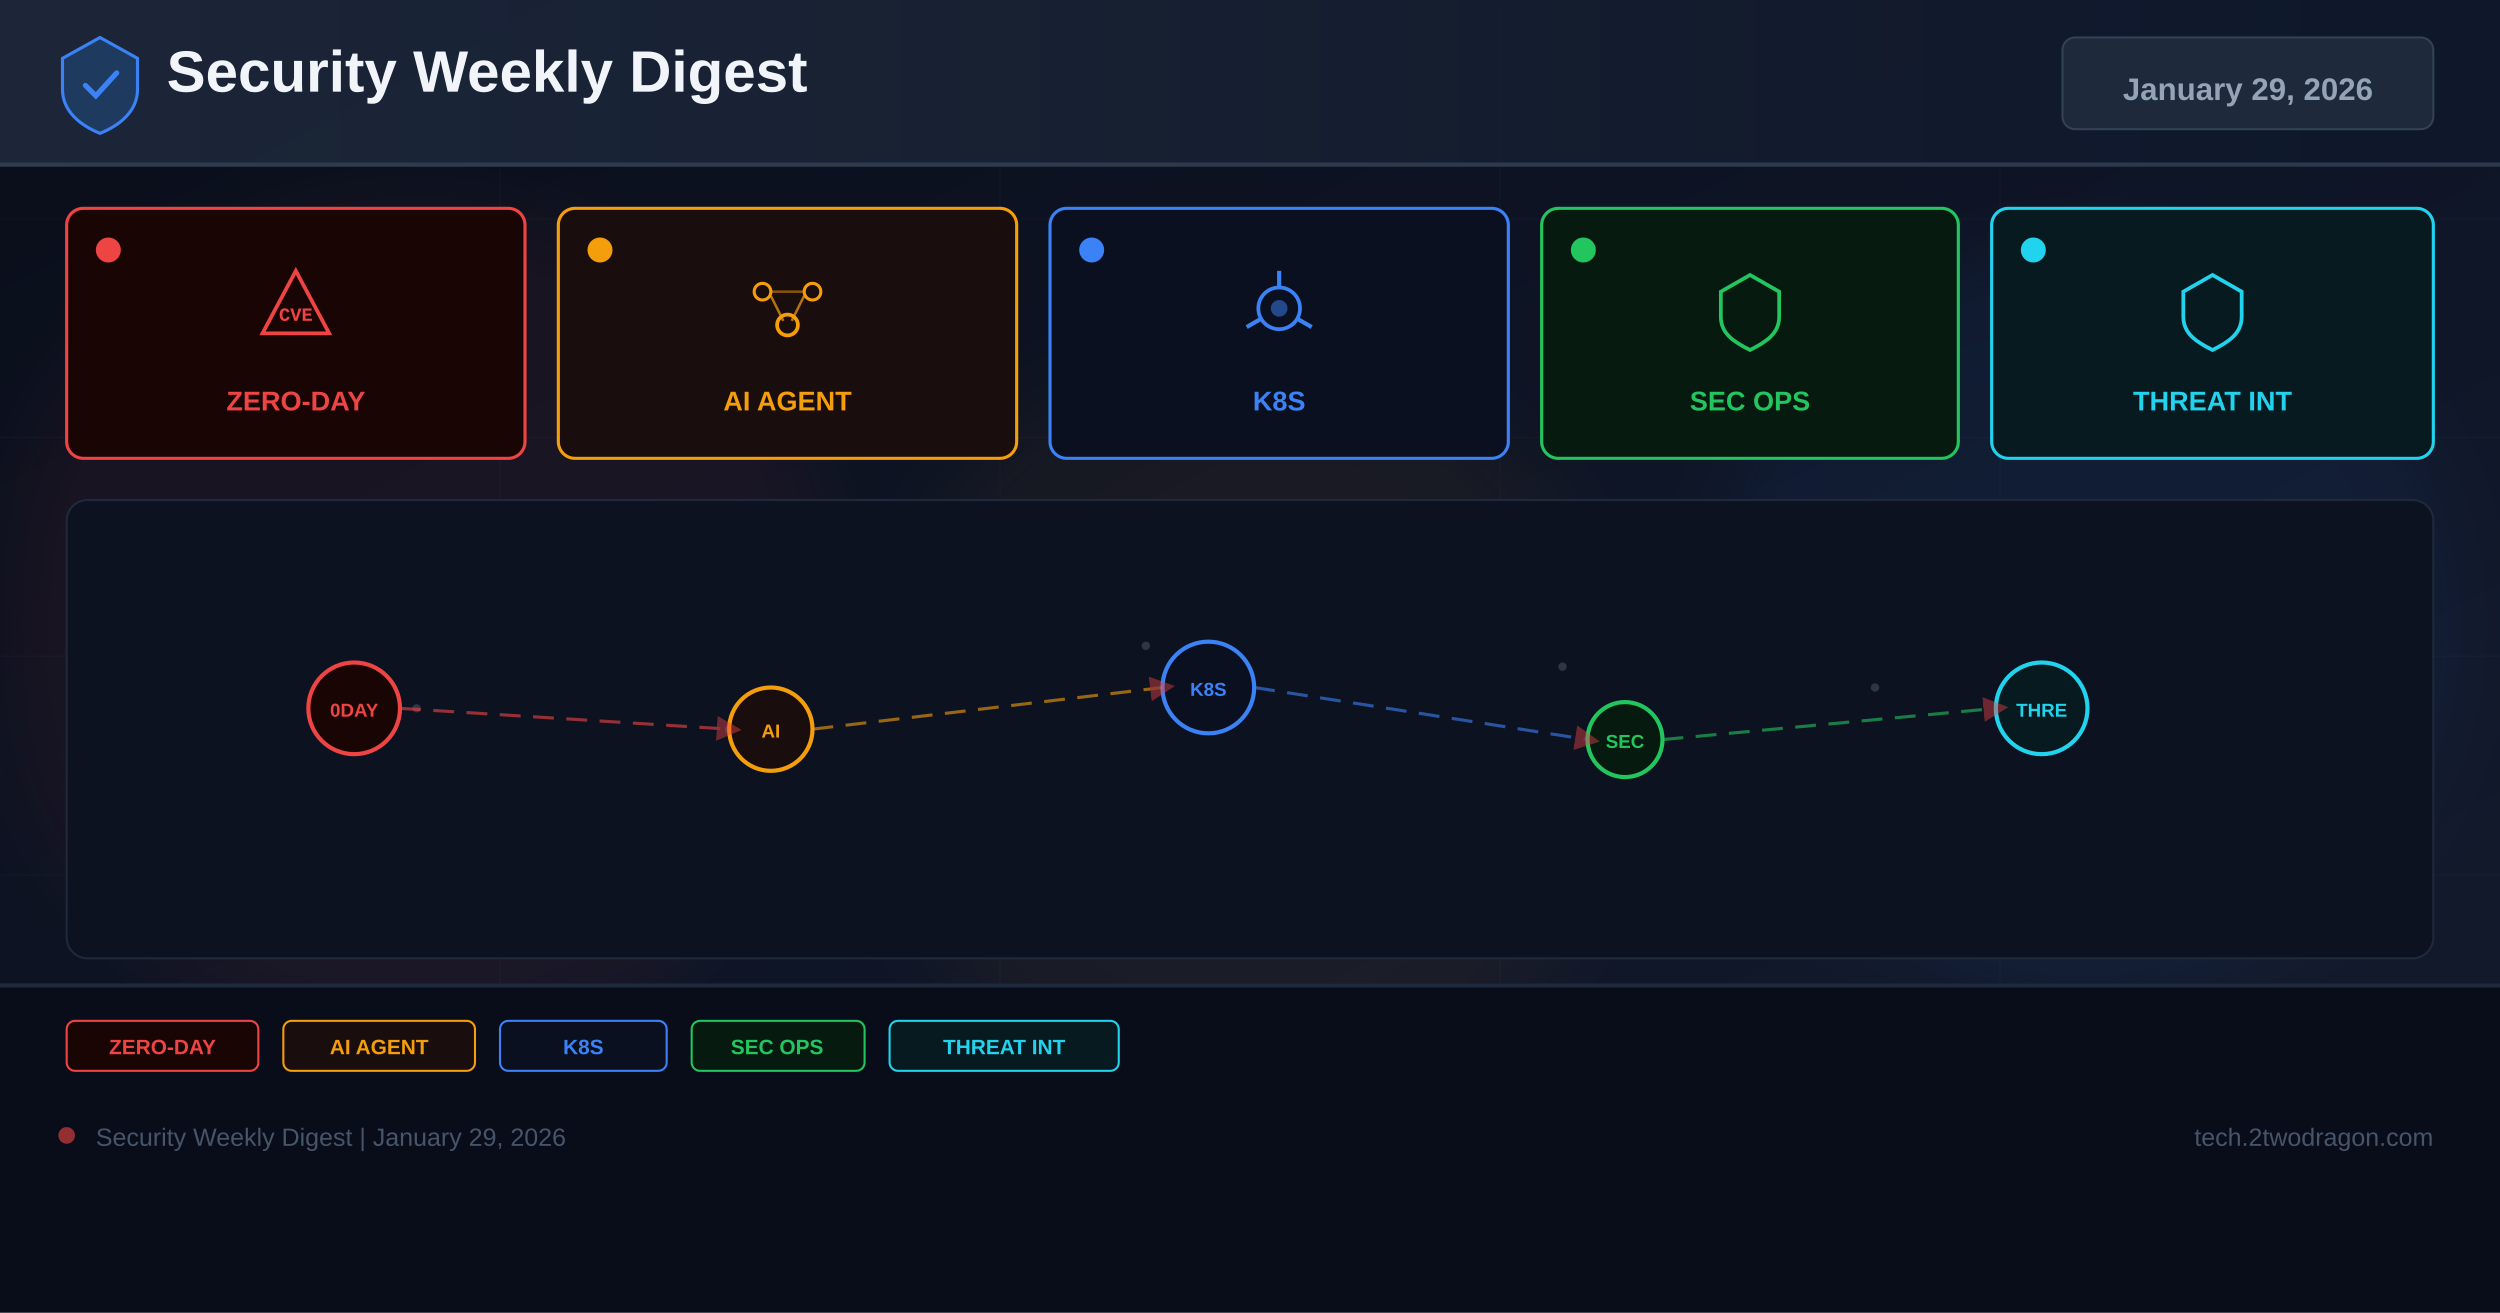
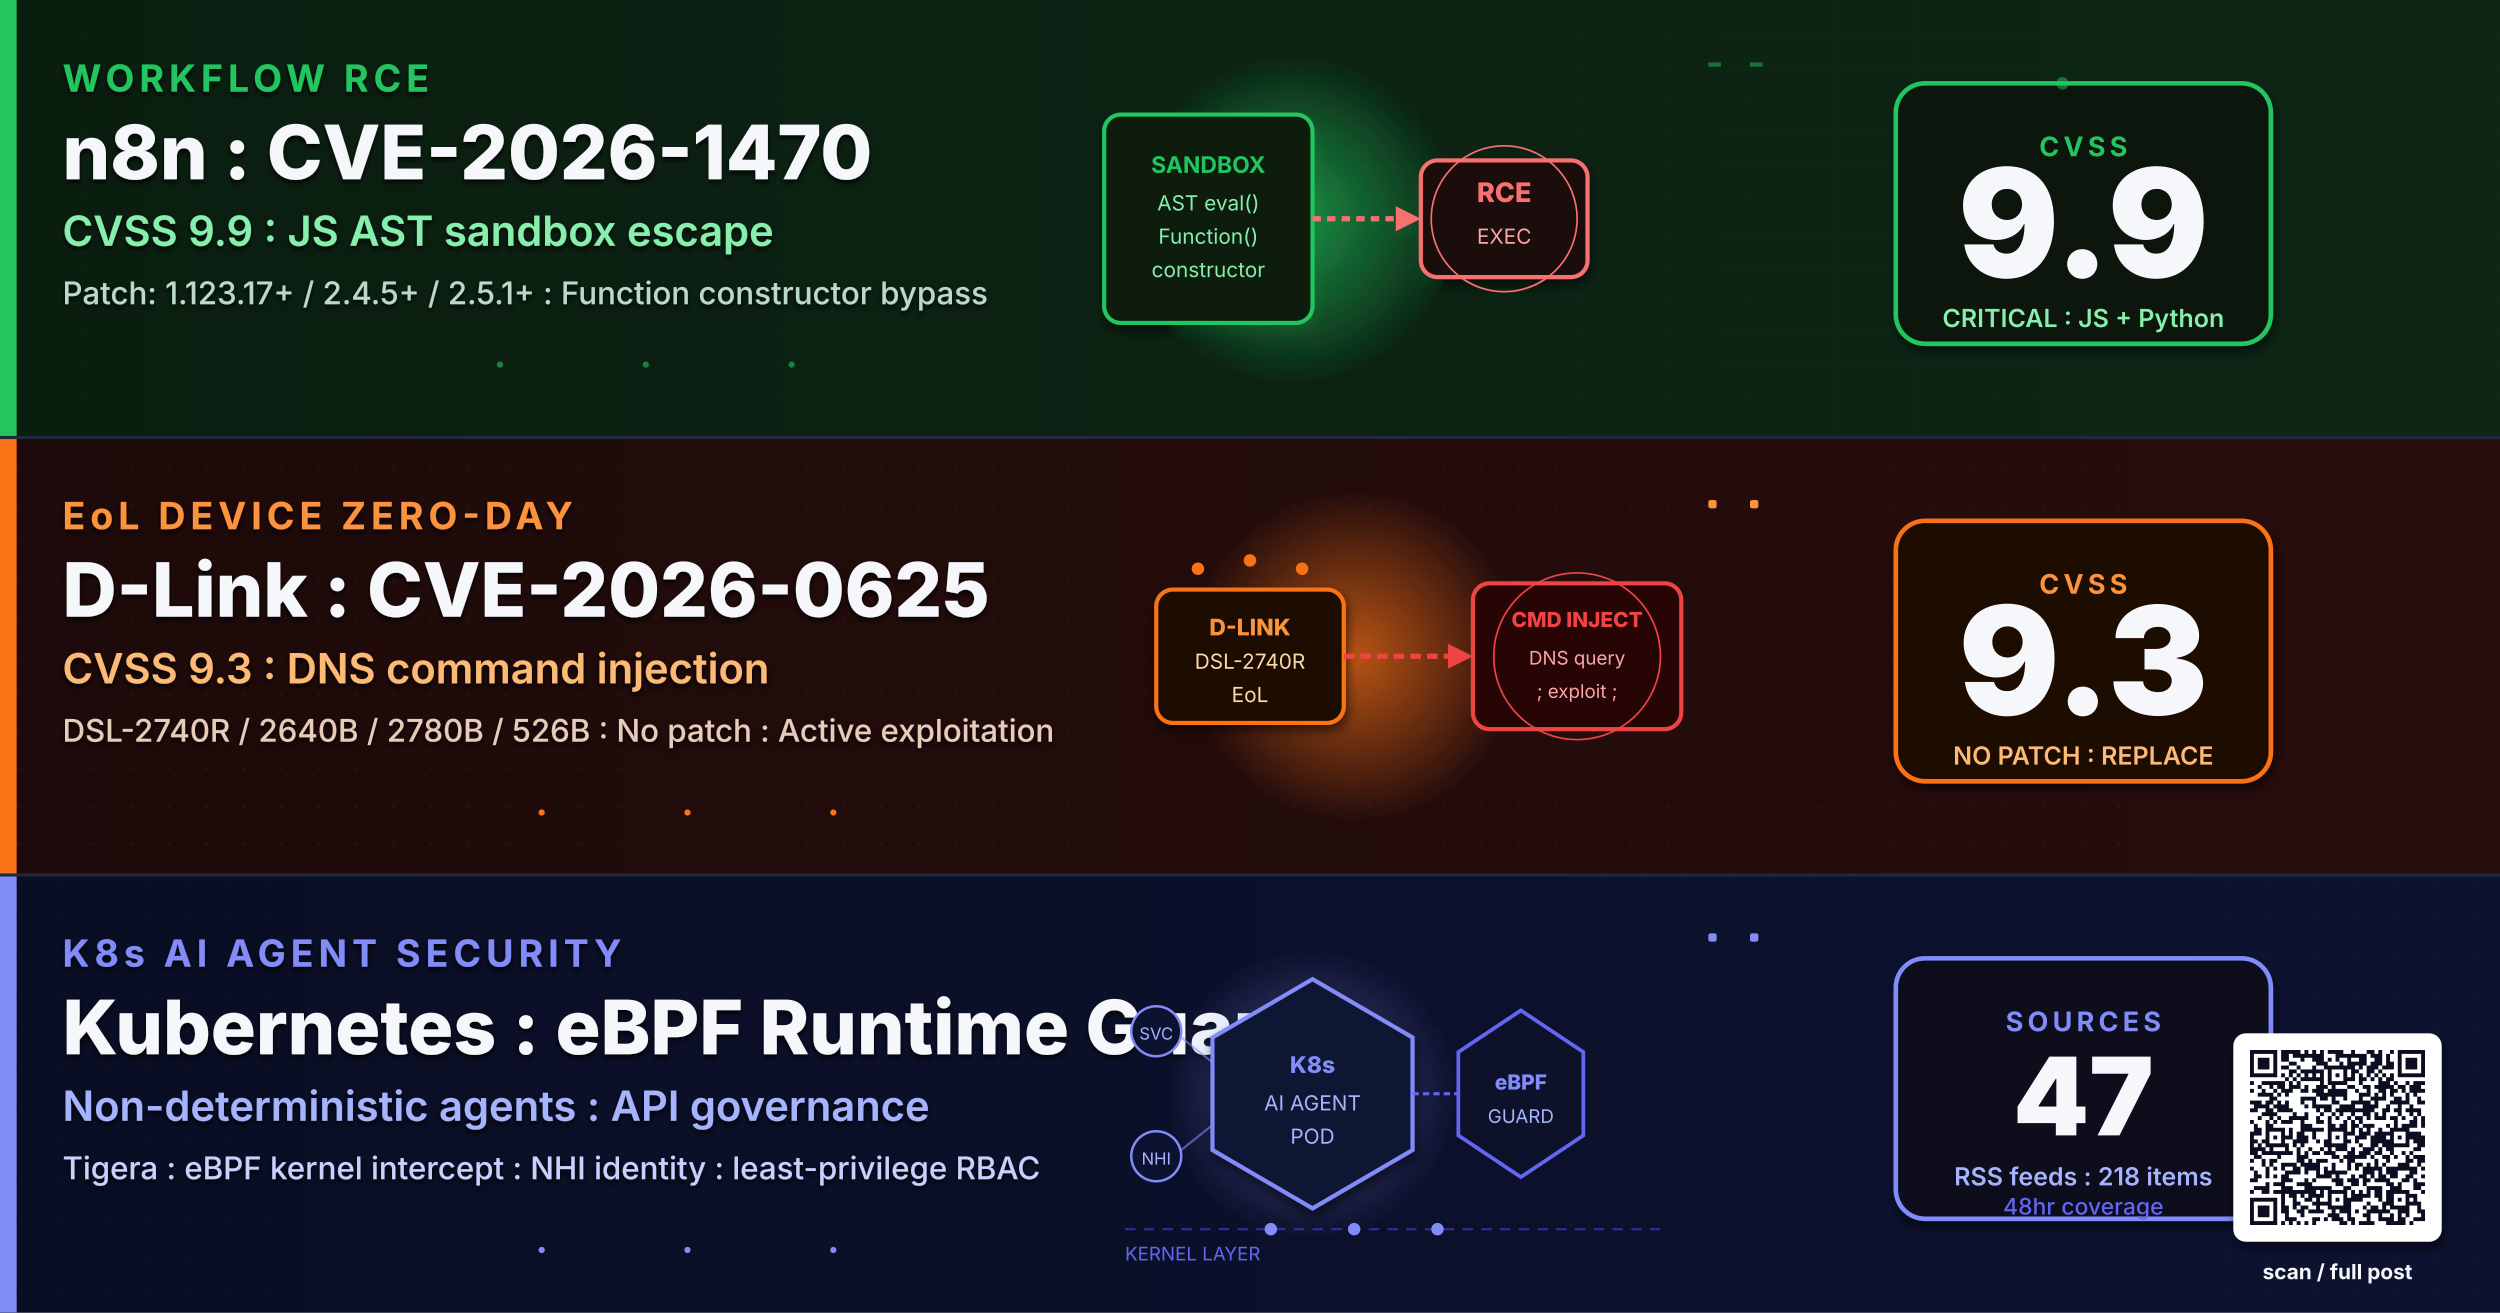
- <svg xmlns="http://www.w3.org/2000/svg" width="1200" height="630" viewBox="0 0 1200 630">
+ <svg xmlns="http://www.w3.org/2000/svg" viewBox="0 0 1200 630" width="1200" height="630" role="img" aria-label="Research-based weekly digest cover: n8n Critical RCE CVE-2026-1470, D-Link Zero-Day CVE-2026-0625, Kubernetes AI Agent eBPF Security">
  <defs>
-     <linearGradient id="bg" x1="0%" y1="0%" x2="100%" y2="100%">
-       <stop offset="0%" stop-color="#0a0e1a" />
-       <stop offset="60%" stop-color="#0f1628" />
-       <stop offset="100%" stop-color="#141b2d" />
-     </linearGradient>
-     <linearGradient id="hg" x1="0%" y1="0%" x2="100%" y2="0%">
-       <stop offset="0%" stop-color="#1e293b" />
-       <stop offset="100%" stop-color="#0f172a" />
-     </linearGradient>
-     <filter id="glow" x="-50%" y="-50%" width="200%" height="200%">
-       <feGaussianBlur stdDeviation="18" />
+     <linearGradient id="bgSpread" x1="0%" y1="0%" x2="100%" y2="100%">
+       <stop offset="0%" stop-color="#0A1226" />
+       <stop offset="50%" stop-color="#0C1430" />
+       <stop offset="100%" stop-color="#131038" />
+     </linearGradient>
+     <linearGradient id="bandA" x1="0%" y1="0%" x2="100%" y2="0%">
+       <stop offset="0%" stop-color="#0A1E10" />
+       <stop offset="100%" stop-color="#0E2616" />
+     </linearGradient>
+     <linearGradient id="bandB" x1="0%" y1="0%" x2="100%" y2="0%">
+       <stop offset="0%" stop-color="#1E0A0A" />
+       <stop offset="100%" stop-color="#280D0D" />
+     </linearGradient>
+     <linearGradient id="bandC" x1="0%" y1="0%" x2="100%" y2="0%">
+       <stop offset="0%" stop-color="#0A0E24" />
+       <stop offset="100%" stop-color="#0D1230" />
+     </linearGradient>
+     <radialGradient id="exploitBurst" cx="50%" cy="50%" r="50%">
+       <stop offset="0%" stop-color="#22C55E" stop-opacity="0.6" />
+       <stop offset="100%" stop-color="#22C55E" stop-opacity="0" />
+     </radialGradient>
+     <radialGradient id="dnsGlow" cx="50%" cy="50%" r="50%">
+       <stop offset="0%" stop-color="#F97316" stop-opacity="0.7" />
+       <stop offset="100%" stop-color="#F97316" stop-opacity="0" />
+     </radialGradient>
+     <radialGradient id="ebpfGlow" cx="50%" cy="50%" r="50%">
+       <stop offset="0%" stop-color="#818CF8" stop-opacity="0.5" />
+       <stop offset="100%" stop-color="#818CF8" stop-opacity="0" />
+     </radialGradient>
+     <filter id="softShadow" x="-10%" y="-10%" width="130%" height="130%">
+       <feGaussianBlur in="SourceAlpha" stdDeviation="2.5" />
+       <feOffset dx="1" dy="3" />
+       <feComponentTransfer>
+         <feFuncA type="linear" slope="0.55" />
+       </feComponentTransfer>
+       <feMerge>
+         <feMergeNode />
+         <feMergeNode in="SourceGraphic" />
+       </feMerge>
    </filter>
-     <marker id="ar" markerWidth="8" markerHeight="8" refX="4" refY="4" orient="auto">
-       <path d="M0,0 L8,4 L0,8 Z" fill="#ef4444" opacity="0.7" />
-     </marker>
+     <filter id="textShadow" x="-5%" y="-5%" width="110%" height="110%">
+       <feGaussianBlur in="SourceAlpha" stdDeviation="1.2" />
+       <feOffset dx="0" dy="1.5" />
+       <feComponentTransfer>
+         <feFuncA type="linear" slope="0.85" />
+       </feComponentTransfer>
+       <feMerge>
+         <feMergeNode />
+         <feMergeNode in="SourceGraphic" />
+       </feMerge>
+     </filter>
+     <pattern id="codeGrid" x="0" y="0" width="40" height="16" patternUnits="userSpaceOnUse">
+       <path d="M0 16 L40 16" stroke="#1A3020" stroke-width="0.4" opacity="0.5" />
+       <path d="M40 0 L40 16" stroke="#1A3020" stroke-width="0.4" opacity="0.5" />
+     </pattern>
+     <pattern id="dotMatrix" x="0" y="0" width="18" height="18" patternUnits="userSpaceOnUse">
+       <circle cx="9" cy="9" r="0.8" fill="#3A1818" opacity="0.55" />
+     </pattern>
+     <pattern id="hexGrid" x="0" y="0" width="20" height="18" patternUnits="userSpaceOnUse">
+       <circle cx="10" cy="9" r="0.8" fill="#1A1A3A" opacity="0.5" />
+     </pattern>
  </defs>
-   <rect width="1200" height="630" fill="url(#bg)" />
-   <g opacity="0.04" stroke="#94a3b8" stroke-width="0.5">
-     <line x1="0" y1="105" x2="1200" y2="105" />
-     <line x1="0" y1="210" x2="1200" y2="210" />
-     <line x1="0" y1="315" x2="1200" y2="315" />
-     <line x1="0" y1="420" x2="1200" y2="420" />
-     <line x1="0" y1="525" x2="1200" y2="525" />
-     <line x1="240" y1="0" x2="240" y2="630" />
-     <line x1="480" y1="0" x2="480" y2="630" />
-     <line x1="720" y1="0" x2="720" y2="630" />
-     <line x1="960" y1="0" x2="960" y2="630" />
-   </g>
-   <circle cx="200" cy="300" r="200" fill="#ef4444" opacity="0.06" filter="url(#glow)" />
-   <circle cx="600" cy="350" r="180" fill="#f59e0b" opacity="0.05" filter="url(#glow)" />
-   <circle cx="1000" cy="300" r="180" fill="#3b82f6" opacity="0.06" filter="url(#glow)" />
-   <rect x="0" y="0" width="1200" height="80" fill="url(#hg)" opacity="0.9" />
-   <rect x="0" y="78" width="1200" height="2" fill="#334155" opacity="0.8" />
-   <g transform="translate(48,40)">
-     <path d="M0,-22 L18,-12 L18,3 C18,13 10,20 0,24 C-10,20 -18,13 -18,3 L-18,-12 Z" fill="#1e3a5f" stroke="#3b82f6" stroke-width="1.5" />
-     <path d="M-7,1 L-2,6 L8,-5" stroke="#3b82f6" stroke-width="2.5" fill="none" stroke-linecap="round" />
-   </g>
-   <text x="80" y="44" font-family="Arial,sans-serif" font-size="28" font-weight="700" fill="#f1f5f9">Security Weekly Digest</text>
-   <rect x="990" y="18" width="178" height="44" rx="6" fill="#1e293b" stroke="#334155" stroke-width="1" />
-   <text x="1079" y="48" font-family="Arial,sans-serif" font-size="15" font-weight="700" fill="#94a3b8" text-anchor="middle">January 29, 2026</text>
-   <rect x="32" y="100" width="220" height="120" rx="8" fill="#1a0505" stroke="#ef4444" stroke-width="1.5" />
-   <circle cx="52" cy="120" r="6" fill="#ef4444" />
-   <g transform="translate(142,148)">
-     <path d="M0,-18 L16,12 L-16,12 Z" fill="none" stroke="#ef4444" stroke-width="1.8" />
-     <text x="0" y="6" font-family="Courier New" font-size="9" font-weight="700" fill="#ef4444" text-anchor="middle">CVE</text>
-   </g>
-   <text x="142" y="197" font-family="Arial,sans-serif" font-size="13" font-weight="700" fill="#ef4444" text-anchor="middle">ZERO-DAY</text>
-   <rect x="268" y="100" width="220" height="120" rx="8" fill="#1a0d0d" stroke="#f59e0b" stroke-width="1.5" />
-   <circle cx="288" cy="120" r="6" fill="#f59e0b" />
-   <g transform="translate(378,148)">
-     <circle cx="-12" cy="-8" r="4" fill="none" stroke="#f59e0b" stroke-width="1.5" />
-     <circle cx="12" cy="-8" r="4" fill="none" stroke="#f59e0b" stroke-width="1.5" />
-     <circle cx="0" cy="8" r="5" fill="none" stroke="#f59e0b" stroke-width="1.8" />
-     <line x1="-8" y1="-6" x2="-2" y2="6" stroke="#f59e0b" stroke-width="1.2" opacity="0.7" />
-     <line x1="8" y1="-6" x2="2" y2="6" stroke="#f59e0b" stroke-width="1.2" opacity="0.7" />
-     <line x1="-8" y1="-8" x2="8" y2="-8" stroke="#f59e0b" stroke-width="1.2" opacity="0.5" />
-   </g>
-   <text x="378" y="197" font-family="Arial,sans-serif" font-size="13" font-weight="700" fill="#f59e0b" text-anchor="middle">AI AGENT</text>
-   <rect x="504" y="100" width="220" height="120" rx="8" fill="#0a1020" stroke="#3b82f6" stroke-width="1.5" />
-   <circle cx="524" cy="120" r="6" fill="#3b82f6" />
-   <g transform="translate(614,148)">
-     <circle cx="0" cy="0" r="10" fill="none" stroke="#3b82f6" stroke-width="1.8" />
-     <circle cx="0" cy="0" r="4" fill="#3b82f6" opacity="0.5" />
-     <line x1="0" y1="-10" x2="0" y2="-18" stroke="#3b82f6" stroke-width="2" />
-     <line x1="8.7" y1="5" x2="15.6" y2="9" stroke="#3b82f6" stroke-width="2" />
-     <line x1="-8.7" y1="5" x2="-15.6" y2="9" stroke="#3b82f6" stroke-width="2" />
-   </g>
-   <text x="614" y="197" font-family="Arial,sans-serif" font-size="13" font-weight="700" fill="#3b82f6" text-anchor="middle">K8S</text>
-   <rect x="740" y="100" width="200" height="120" rx="8" fill="#071a10" stroke="#22c55e" stroke-width="1.5" />
-   <circle cx="760" cy="120" r="6" fill="#22c55e" />
-   <g transform="translate(840,148)">
-     <path d="M0,-16 L14,-8 L14,4 C14,12 8,16 0,20 C-8,16 -14,12 -14,4 L-14,-8 Z" fill="none" stroke="#22c55e" stroke-width="1.8" />
-   </g>
-   <text x="840" y="197" font-family="Arial,sans-serif" font-size="13" font-weight="700" fill="#22c55e" text-anchor="middle">SEC OPS</text>
-   <rect x="956" y="100" width="212" height="120" rx="8" fill="#071a20" stroke="#22d3ee" stroke-width="1.5" />
-   <circle cx="976" cy="120" r="6" fill="#22d3ee" />
-   <g transform="translate(1062,148)">
-     <path d="M0,-16 L14,-8 L14,4 C14,12 8,16 0,20 C-8,16 -14,12 -14,4 L-14,-8 Z" fill="none" stroke="#22d3ee" stroke-width="1.8" />
-   </g>
-   <text x="1062" y="197" font-family="Arial,sans-serif" font-size="13" font-weight="700" fill="#22d3ee" text-anchor="middle">THREAT INT</text>
-   <rect x="32" y="240" width="1136" height="220" rx="10" fill="#0c1220" stroke="#1e293b" stroke-width="1" />
-   <g opacity="0.25">
-     <circle cx="180" cy="330" r="2" fill="#94a3b8" />
-     <circle cx="200" cy="340" r="2" fill="#94a3b8" />
-     <circle cx="550" cy="310" r="2" fill="#94a3b8" />
-     <circle cx="570" cy="325" r="2" fill="#94a3b8" />
-     <circle cx="750" cy="320" r="2" fill="#94a3b8" />
-     <circle cx="900" cy="330" r="2" fill="#94a3b8" />
-     <circle cx="350" cy="350" r="2" fill="#94a3b8" />
-     <circle cx="1000" cy="340" r="2" fill="#94a3b8" />
-   </g>
-   <circle cx="170" cy="340" r="22" fill="#1a0505" stroke="#ef4444" stroke-width="2" />
-   <text x="170" y="344" font-family="Arial,sans-serif" font-size="9" font-weight="700" fill="#ef4444" text-anchor="middle">0DAY</text>
-   <circle cx="370" cy="350" r="20" fill="#1a0d0d" stroke="#f59e0b" stroke-width="2" />
-   <text x="370" y="354" font-family="Arial,sans-serif" font-size="9" font-weight="700" fill="#f59e0b" text-anchor="middle">AI</text>
-   <circle cx="580" cy="330" r="22" fill="#0a1020" stroke="#3b82f6" stroke-width="2" />
-   <text x="580" y="334" font-family="Arial,sans-serif" font-size="9" font-weight="700" fill="#3b82f6" text-anchor="middle">K8S</text>
-   <circle cx="780" cy="355" r="18" fill="#071a10" stroke="#22c55e" stroke-width="2" />
-   <text x="780" y="359" font-family="Arial,sans-serif" font-size="9" font-weight="700" fill="#22c55e" text-anchor="middle">SEC</text>
-   <circle cx="980" cy="340" r="22" fill="#071a20" stroke="#22d3ee" stroke-width="2" />
-   <text x="980" y="344" font-family="Arial,sans-serif" font-size="9" font-weight="700" fill="#22d3ee" text-anchor="middle">THRE</text>
-   <line x1="192" y1="340" x2="350" y2="350" stroke="#ef4444" stroke-width="1.5" stroke-dasharray="10 6" opacity="0.6" marker-end="url(#ar)" />
-   <line x1="390" y1="350" x2="558" y2="330" stroke="#f59e0b" stroke-width="1.5" stroke-dasharray="10 6" opacity="0.6" marker-end="url(#ar)" />
-   <line x1="602" y1="330" x2="762" y2="355" stroke="#3b82f6" stroke-width="1.5" stroke-dasharray="10 6" opacity="0.6" marker-end="url(#ar)" />
-   <line x1="798" y1="355" x2="958" y2="340" stroke="#22c55e" stroke-width="1.5" stroke-dasharray="10 6" opacity="0.6" marker-end="url(#ar)" />
-   <rect x="0" y="472" width="1200" height="158" fill="#080c18" opacity="0.95" />
-   <rect x="0" y="472" width="1200" height="2" fill="#1e293b" />
-   <rect x="32" y="490" width="92" height="24" rx="4" fill="#1a0505" stroke="#ef4444" stroke-width="1" />
-   <text x="78" y="506" font-family="Arial,sans-serif" font-size="10" font-weight="700" fill="#ef4444" text-anchor="middle">ZERO-DAY</text>
-   <rect x="136" y="490" width="92" height="24" rx="4" fill="#1a0d0d" stroke="#f59e0b" stroke-width="1" />
-   <text x="182" y="506" font-family="Arial,sans-serif" font-size="10" font-weight="700" fill="#f59e0b" text-anchor="middle">AI AGENT</text>
-   <rect x="240" y="490" width="80" height="24" rx="4" fill="#0a1020" stroke="#3b82f6" stroke-width="1" />
-   <text x="280" y="506" font-family="Arial,sans-serif" font-size="10" font-weight="700" fill="#3b82f6" text-anchor="middle">K8S</text>
-   <rect x="332" y="490" width="83" height="24" rx="4" fill="#071a10" stroke="#22c55e" stroke-width="1" />
-   <text x="373" y="506" font-family="Arial,sans-serif" font-size="10" font-weight="700" fill="#22c55e" text-anchor="middle">SEC OPS</text>
-   <rect x="427" y="490" width="110" height="24" rx="4" fill="#071a20" stroke="#22d3ee" stroke-width="1" />
-   <text x="482" y="506" font-family="Arial,sans-serif" font-size="10" font-weight="700" fill="#22d3ee" text-anchor="middle">THREAT INT</text>
-   <circle cx="32" cy="545" r="4" fill="#ef4444" opacity="0.6" />
-   <text x="46" y="550" font-family="Arial,sans-serif" font-size="12" fill="#475569">Security Weekly Digest | January 29, 2026</text>
-   <text x="1168" y="550" font-family="Arial,sans-serif" font-size="12" fill="#475569" text-anchor="end">tech.2twodragon.com</text>
+   <rect width="1200" height="630" fill="url(#bgSpread)" />
+   <rect x="0" y="0" width="1200" height="4" fill="#22C55E" opacity="0.7" />
+   <text x="1185" y="26" text-anchor="end" font-family="Inter, Helvetica, Arial, sans-serif" font-size="15" font-weight="700" letter-spacing="1.5" fill="#94A3B8">2026.01.29</text>
+   <g>
+     <rect x="0" y="0" width="1200" height="210" fill="url(#bandA)" />
+     <rect x="0" y="0" width="1200" height="210" fill="url(#codeGrid)" opacity="0.55" />
+     <rect x="0" y="0" width="8" height="210" fill="#22C55E" />
+     <g filter="url(#textShadow)">
+       <text x="30" y="44" font-family="Inter, Helvetica, Arial, sans-serif" font-size="18" font-weight="700" letter-spacing="2.4" fill="#22C55E">WORKFLOW RCE</text>
+       <text x="30" y="86" font-family="Inter, Helvetica, Arial, sans-serif" font-size="36" font-weight="800" fill="#F5F7FA">n8n : CVE-2026-1470</text>
+       <text x="30" y="118" font-family="Inter, Helvetica, Arial, sans-serif" font-size="20" font-weight="600" fill="#86EFAC">CVSS 9.9 : JS AST sandbox escape</text>
+       <text x="30" y="146" font-family="Inter, Helvetica, Arial, sans-serif" font-size="15" font-weight="500" fill="#BBD9C8">Patch: 1.123.17+ / 2.4.5+ / 2.5.1+ : Function constructor bypass</text>
+     </g>
+     <g transform="translate(620,105)" filter="url(#softShadow)">
+       <circle cx="0" cy="0" r="80" fill="url(#exploitBurst)">
+         <animate attributeName="r" values="60;90;60" dur="3.0s" repeatCount="indefinite" />
+         <animate attributeName="opacity" values="0.5;1;0.5" dur="3.0s" repeatCount="indefinite" />
+       </circle>
+       <rect x="-90" y="-50" width="100" height="100" rx="8" fill="#0A1E10" stroke="#22C55E" stroke-width="2" />
+       <text x="-40" y="-22" text-anchor="middle" font-family="Inter, monospace" font-size="11" font-weight="700" fill="#22C55E">SANDBOX</text>
+       <text x="-40" y="-4" text-anchor="middle" font-family="Inter, monospace" font-size="10" fill="#86EFAC">AST eval()</text>
+       <text x="-40" y="12" text-anchor="middle" font-family="Inter, monospace" font-size="10" fill="#86EFAC">Function()</text>
+       <text x="-40" y="28" text-anchor="middle" font-family="Inter, monospace" font-size="10" fill="#86EFAC">constructor</text>
+       <path d="M10 0 L50 0" stroke="#F87171" stroke-width="2.5" fill="none" stroke-dasharray="4 3">
+         <animate attributeName="stroke-dashoffset" values="0;-14" dur="0.8s" repeatCount="indefinite" />
+       </path>
+       <polygon points="50,-6 62,0 50,6" fill="#F87171" />
+       <rect x="62" y="-28" width="80" height="56" rx="8" fill="#1E0A0A" stroke="#F87171" stroke-width="2" />
+       <text x="102" y="-8" text-anchor="middle" font-family="Inter, monospace" font-size="13" font-weight="800" fill="#F87171">RCE</text>
+       <text x="102" y="12" text-anchor="middle" font-family="Inter, monospace" font-size="10" fill="#FCA5A5">EXEC</text>
+       <circle cx="102" cy="0" r="35" fill="none" stroke="#F87171" stroke-width="0.8">
+         <animate attributeName="r" values="30;55;30" dur="2.2s" repeatCount="indefinite" />
+         <animate attributeName="opacity" values="0.8;0;0.8" dur="2.2s" repeatCount="indefinite" />
+       </circle>
+     </g>
+     <g transform="translate(990,105)" filter="url(#softShadow)">
+       <rect x="-80" y="-65" width="180" height="125" rx="14" fill="#081208" stroke="#22C55E" stroke-width="2.2" />
+       <text x="10" y="-30" text-anchor="middle" font-family="Inter, Helvetica, Arial, sans-serif" font-size="13" font-weight="700" letter-spacing="2" fill="#22C55E">CVSS</text>
+       <text x="10" y="28" text-anchor="middle" font-family="Inter, Helvetica, Arial, sans-serif" font-size="72" font-weight="900" fill="#F5F7FA">9.9</text>
+       <text x="10" y="52" text-anchor="middle" font-family="Inter, Helvetica, Arial, sans-serif" font-size="12" font-weight="600" fill="#86EFAC">CRITICAL : JS + Python</text>
+     </g>
+     <circle cx="240" cy="175" r="1.5" fill="#22C55E" opacity="0.6" />
+     <circle cx="310" cy="175" r="1.5" fill="#22C55E" opacity="0.6" />
+     <circle cx="380" cy="175" r="1.5" fill="#22C55E" opacity="0.6" />
+     <rect x="820" y="30" width="6" height="2" fill="#22C55E" opacity="0.5" />
+     <rect x="840" y="30" width="6" height="2" fill="#22C55E" opacity="0.5" />
+     <circle cx="990" cy="40" r="3" fill="#22C55E" opacity="0.5" />
+   </g>
+   <g>
+     <rect x="0" y="210" width="1200" height="210" fill="url(#bandB)" />
+     <rect x="0" y="210" width="1200" height="210" fill="url(#dotMatrix)" opacity="0.7" />
+     <rect x="0" y="210" width="8" height="210" fill="#F97316" />
+     <g filter="url(#textShadow)">
+       <text x="30" y="254" font-family="Inter, Helvetica, Arial, sans-serif" font-size="18" font-weight="700" letter-spacing="2.4" fill="#FB923C">EoL DEVICE ZERO-DAY</text>
+       <text x="30" y="296" font-family="Inter, Helvetica, Arial, sans-serif" font-size="36" font-weight="800" fill="#F5F7FA">D-Link : CVE-2026-0625</text>
+       <text x="30" y="328" font-family="Inter, Helvetica, Arial, sans-serif" font-size="20" font-weight="600" fill="#FDBA74">CVSS 9.3 : DNS command injection</text>
+       <text x="30" y="356" font-family="Inter, Helvetica, Arial, sans-serif" font-size="15" font-weight="500" fill="#E8CCBA">DSL-2740R / 2640B / 2780B / 526B : No patch : Active exploitation</text>
+     </g>
+     <g transform="translate(650,315)">
+       <circle cx="0" cy="0" r="80" fill="url(#dnsGlow)">
+         <animate attributeName="r" values="55;85;55" dur="3.5s" repeatCount="indefinite" />
+         <animate attributeName="opacity" values="0.4;0.9;0.4" dur="3.5s" repeatCount="indefinite" />
+       </circle>
+       <rect x="-95" y="-32" width="90" height="64" rx="8" fill="#1E0A00" stroke="#F97316" stroke-width="2" filter="url(#softShadow)" />
+       <text x="-50" y="-10" text-anchor="middle" font-family="Inter, monospace" font-size="11" font-weight="800" fill="#FB923C">D-LINK</text>
+       <text x="-50" y="6" text-anchor="middle" font-family="Inter, monospace" font-size="10" fill="#FED7AA">DSL-2740R</text>
+       <text x="-50" y="22" text-anchor="middle" font-family="Inter, monospace" font-size="10" fill="#FED7AA">EoL</text>
+       <circle cx="-75" cy="-42" r="3" fill="#F97316">
+         <animate attributeName="opacity" values="0.3;1;0.3" dur="1.2s" repeatCount="indefinite" />
+       </circle>
+       <circle cx="-50" cy="-46" r="3" fill="#F97316">
+         <animate attributeName="opacity" values="0.3;1;0.3" dur="1.5s" begin="0.3s" repeatCount="indefinite" />
+       </circle>
+       <circle cx="-25" cy="-42" r="3" fill="#F97316">
+         <animate attributeName="opacity" values="0.3;1;0.3" dur="1.8s" begin="0.6s" repeatCount="indefinite" />
+       </circle>
+       <path d="M-5 0 L45 0" stroke="#EF4444" stroke-width="2.5" fill="none" stroke-dasharray="5 3">
+         <animate attributeName="stroke-dashoffset" values="0;-16" dur="0.9s" repeatCount="indefinite" />
+       </path>
+       <polygon points="45,-6 57,0 45,6" fill="#EF4444" />
+       <rect x="57" y="-35" width="100" height="70" rx="8" fill="#280505" stroke="#EF4444" stroke-width="2" />
+       <text x="107" y="-14" text-anchor="middle" font-family="Inter, monospace" font-size="10" font-weight="800" fill="#EF4444">CMD INJECT</text>
+       <text x="107" y="4" text-anchor="middle" font-family="Inter, monospace" font-size="9" fill="#FCA5A5">DNS query</text>
+       <text x="107" y="20" text-anchor="middle" font-family="Inter, monospace" font-size="9" fill="#FCA5A5">; exploit ;</text>
+       <circle cx="107" cy="0" r="40" fill="none" stroke="#EF4444" stroke-width="0.8">
+         <animate attributeName="r" values="35;65;35" dur="2.5s" repeatCount="indefinite" />
+         <animate attributeName="opacity" values="0.8;0;0.8" dur="2.5s" repeatCount="indefinite" />
+       </circle>
+     </g>
+     <g transform="translate(990,315)" filter="url(#softShadow)">
+       <rect x="-80" y="-65" width="180" height="125" rx="14" fill="#1E0800" stroke="#F97316" stroke-width="2.2" />
+       <text x="10" y="-30" text-anchor="middle" font-family="Inter, Helvetica, Arial, sans-serif" font-size="13" font-weight="700" letter-spacing="2" fill="#FB923C">CVSS</text>
+       <text x="10" y="28" text-anchor="middle" font-family="Inter, Helvetica, Arial, sans-serif" font-size="72" font-weight="900" fill="#F5F7FA">9.3</text>
+       <text x="10" y="52" text-anchor="middle" font-family="Inter, Helvetica, Arial, sans-serif" font-size="12" font-weight="600" fill="#FDBA74">NO PATCH : REPLACE</text>
+     </g>
+     <circle cx="260" cy="390" r="1.5" fill="#F97316">
+       <animate attributeName="opacity" values="0;1;0" dur="1.5s" repeatCount="indefinite" />
+     </circle>
+     <circle cx="330" cy="390" r="1.5" fill="#F97316">
+       <animate attributeName="opacity" values="0;1;0" dur="1.7s" begin="0.2s" repeatCount="indefinite" />
+     </circle>
+     <circle cx="400" cy="390" r="1.5" fill="#F97316">
+       <animate attributeName="opacity" values="0;1;0" dur="1.9s" begin="0.4s" repeatCount="indefinite" />
+     </circle>
+     <rect x="820" y="240" width="4" height="4" rx="1" fill="#FB923C">
+       <animate attributeName="opacity" values="0.3;1;0.3" dur="1.4s" repeatCount="indefinite" />
+     </rect>
+     <rect x="840" y="240" width="4" height="4" rx="1" fill="#FB923C">
+       <animate attributeName="opacity" values="0.3;1;0.3" dur="1.2s" begin="0.3s" repeatCount="indefinite" />
+     </rect>
+   </g>
+   <g>
+     <rect x="0" y="420" width="1200" height="210" fill="url(#bandC)" />
+     <rect x="0" y="420" width="1200" height="210" fill="url(#hexGrid)" opacity="0.6" />
+     <rect x="0" y="420" width="8" height="210" fill="#818CF8" />
+     <g filter="url(#textShadow)">
+       <text x="30" y="464" font-family="Inter, Helvetica, Arial, sans-serif" font-size="18" font-weight="700" letter-spacing="2.4" fill="#818CF8">K8s AI AGENT SECURITY</text>
+       <text x="30" y="506" font-family="Inter, Helvetica, Arial, sans-serif" font-size="36" font-weight="800" fill="#F5F7FA">Kubernetes : eBPF Runtime Guard</text>
+       <text x="30" y="538" font-family="Inter, Helvetica, Arial, sans-serif" font-size="20" font-weight="600" fill="#A5B4FC">Non-deterministic agents : API governance</text>
+       <text x="30" y="566" font-family="Inter, Helvetica, Arial, sans-serif" font-size="15" font-weight="500" fill="#C7D2FE">Tigera : eBPF kernel intercept : NHI identity : least-privilege RBAC</text>
+     </g>
+     <g transform="translate(630,525)">
+       <circle cx="0" cy="0" r="70" fill="url(#ebpfGlow)">
+         <animate attributeName="r" values="55;80;55" dur="3.8s" repeatCount="indefinite" />
+         <animate attributeName="opacity" values="0.4;0.8;0.4" dur="3.8s" repeatCount="indefinite" />
+       </circle>
+       <polygon points="0,-55 48,-27 48,27 0,55 -48,27 -48,-27" fill="#0D1230" stroke="#818CF8" stroke-width="2" filter="url(#softShadow)" />
+       <text x="0" y="-10" text-anchor="middle" font-family="Inter, monospace" font-size="11" font-weight="800" fill="#818CF8">K8s</text>
+       <text x="0" y="8" text-anchor="middle" font-family="Inter, monospace" font-size="10" fill="#A5B4FC">AI AGENT</text>
+       <text x="0" y="24" text-anchor="middle" font-family="Inter, monospace" font-size="10" fill="#A5B4FC">POD</text>
+       <polygon points="100,-40 130,-20 130,20 100,40 70,20 70,-20" fill="#0D122A" stroke="#6366F1" stroke-width="1.8" />
+       <text x="100" y="-2" text-anchor="middle" font-family="Inter, monospace" font-size="10" font-weight="800" fill="#818CF8">eBPF</text>
+       <text x="100" y="14" text-anchor="middle" font-family="Inter, monospace" font-size="9" fill="#A5B4FC">GUARD</text>
+       <line x1="48" y1="0" x2="70" y2="0" stroke="#6366F1" stroke-width="1.5" stroke-dasharray="3 2">
+         <animate attributeName="stroke-dashoffset" values="0;-10" dur="0.8s" repeatCount="indefinite" />
+       </line>
+       <circle cx="-75" cy="-30" r="12" fill="#0D1230" stroke="#818CF8" stroke-width="1.2" />
+       <text x="-75" y="-26" text-anchor="middle" font-family="Inter, monospace" font-size="8" fill="#A5B4FC">SVC</text>
+       <circle cx="-75" cy="30" r="12" fill="#0D1230" stroke="#818CF8" stroke-width="1.2" />
+       <text x="-75" y="34" text-anchor="middle" font-family="Inter, monospace" font-size="8" fill="#A5B4FC">NHI</text>
+       <line x1="-63" y1="-27" x2="-48" y2="-15" stroke="#818CF8" stroke-width="1" stroke-opacity="0.6" />
+       <line x1="-63" y1="27" x2="-48" y2="15" stroke="#818CF8" stroke-width="1" stroke-opacity="0.6" />
+       <path d="M-90 65 L170 65" stroke="#4338CA" stroke-width="1" stroke-dasharray="5 4" opacity="0.7" />
+       <text x="-90" y="80" font-family="Inter, monospace" font-size="9" fill="#6366F1">KERNEL LAYER</text>
+       <circle cx="-20" cy="65" r="3" fill="#818CF8">
+         <animate attributeName="opacity" values="0.2;1;0.2" dur="1.4s" repeatCount="indefinite" />
+       </circle>
+       <circle cx="20" cy="65" r="3" fill="#818CF8">
+         <animate attributeName="opacity" values="0.2;1;0.2" dur="1.6s" begin="0.3s" repeatCount="indefinite" />
+       </circle>
+       <circle cx="60" cy="65" r="3" fill="#818CF8">
+         <animate attributeName="opacity" values="0.2;1;0.2" dur="1.8s" begin="0.6s" repeatCount="indefinite" />
+       </circle>
+     </g>
+     <g transform="translate(990,525)" filter="url(#softShadow)">
+       <rect x="-80" y="-65" width="180" height="125" rx="14" fill="#080A1E" stroke="#818CF8" stroke-width="2.2" />
+       <text x="10" y="-30" text-anchor="middle" font-family="Inter, Helvetica, Arial, sans-serif" font-size="13" font-weight="700" letter-spacing="2" fill="#818CF8">SOURCES</text>
+       <text x="10" y="20" text-anchor="middle" font-family="Inter, Helvetica, Arial, sans-serif" font-size="52" font-weight="900" fill="#F5F7FA">47</text>
+       <text x="10" y="44" text-anchor="middle" font-family="Inter, Helvetica, Arial, sans-serif" font-size="12" font-weight="600" fill="#A5B4FC">RSS feeds : 218 items</text>
+       <text x="10" y="58" text-anchor="middle" font-family="Inter, Helvetica, Arial, sans-serif" font-size="11" font-weight="500" fill="#6366F1">48hr coverage</text>
+     </g>
+     <circle cx="260" cy="600" r="1.5" fill="#818CF8">
+       <animate attributeName="opacity" values="0;1;0" dur="1.5s" repeatCount="indefinite" />
+     </circle>
+     <circle cx="330" cy="600" r="1.5" fill="#818CF8">
+       <animate attributeName="opacity" values="0;1;0" dur="1.7s" begin="0.2s" repeatCount="indefinite" />
+     </circle>
+     <circle cx="400" cy="600" r="1.5" fill="#818CF8">
+       <animate attributeName="opacity" values="0;1;0" dur="2.0s" begin="0.4s" repeatCount="indefinite" />
+     </circle>
+     <rect x="820" y="448" width="4" height="4" rx="1" fill="#818CF8">
+       <animate attributeName="opacity" values="0.3;1;0.3" dur="1.5s" repeatCount="indefinite" />
+     </rect>
+     <rect x="840" y="448" width="4" height="4" rx="1" fill="#818CF8">
+       <animate attributeName="opacity" values="0.3;1;0.3" dur="1.3s" begin="0.4s" repeatCount="indefinite" />
+     </rect>
+   </g>
+   <line x1="0" y1="210" x2="1200" y2="210" stroke="#1E2A3A" stroke-width="1.5" />
+   <line x1="0" y1="420" x2="1200" y2="420" stroke="#1E2A3A" stroke-width="1.5" />
+   <g transform="translate(1080,504)" filter="url(#softShadow)">
+     <rect x="-8" y="-8" width="100" height="100" rx="6" fill="#FFFFFF" />
+     <g transform="scale(1.866667)" fill="#0A1020">
+       <path d="M0 0h7v1h-7zM8 0h5v1h-5zM14 0h1v1h-1zM16 0h1v1h-1zM18 0h1v1h-1zM20 0h4v1h-4zM26 0h1v1h-1zM30 0h2v1h-2zM33 0h1v1h-1zM36 0h1v1h-1zM38 0h7v1h-7zM0 1h1v1h-1zM6 1h1v1h-1zM8 1h2v1h-2zM11 1h8v1h-8zM22 1h8v1h-8zM31 1h3v1h-3zM35 1h1v1h-1zM38 1h1v1h-1zM44 1h1v1h-1zM0 2h1v1h-1zM2 2h3v1h-3zM6 2h1v1h-1zM8 2h2v1h-2zM13 2h1v1h-1zM16 2h3v1h-3zM20 2h1v1h-1zM22 2h1v1h-1zM25 2h1v1h-1zM28 2h2v1h-2zM32 2h2v1h-2zM35 2h1v1h-1zM38 2h1v1h-1zM40 2h3v1h-3zM44 2h1v1h-1zM0 3h1v1h-1zM2 3h3v1h-3zM6 3h1v1h-1zM10 3h2v1h-2zM17 3h3v1h-3zM23 3h1v1h-1zM25 3h5v1h-5zM31 3h3v1h-3zM35 3h2v1h-2zM38 3h1v1h-1zM40 3h3v1h-3zM44 3h1v1h-1zM0 4h1v1h-1zM2 4h3v1h-3zM6 4h1v1h-1zM8 4h2v1h-2zM12 4h1v1h-1zM16 4h1v1h-1zM19 4h8v1h-8zM28 4h1v1h-1zM30 4h3v1h-3zM34 4h3v1h-3zM38 4h1v1h-1zM40 4h3v1h-3zM44 4h1v1h-1zM0 5h1v1h-1zM6 5h1v1h-1zM10 5h2v1h-2zM13 5h6v1h-6zM20 5h1v1h-1zM24 5h1v1h-1zM26 5h2v1h-2zM30 5h2v1h-2zM33 5h1v1h-1zM38 5h1v1h-1zM44 5h1v1h-1zM0 6h7v1h-7zM8 6h1v1h-1zM10 6h1v1h-1zM12 6h1v1h-1zM14 6h1v1h-1zM16 6h1v1h-1zM18 6h1v1h-1zM20 6h1v1h-1zM22 6h1v1h-1zM24 6h1v1h-1zM26 6h1v1h-1zM28 6h1v1h-1zM30 6h1v1h-1zM32 6h1v1h-1zM34 6h1v1h-1zM36 6h1v1h-1zM38 6h7v1h-7zM9 7h1v1h-1zM11 7h1v1h-1zM13 7h6v1h-6zM20 7h1v1h-1zM24 7h3v1h-3zM28 7h2v1h-2zM31 7h1v1h-1zM33 7h1v1h-1zM35 7h2v1h-2zM0 8h1v1h-1zM3 8h6v1h-6zM10 8h1v1h-1zM12 8h1v1h-1zM18 8h1v1h-1zM20 8h5v1h-5zM28 8h1v1h-1zM33 8h3v1h-3zM37 8h1v1h-1zM40 8h1v1h-1zM42 8h3v1h-3zM2 9h1v1h-1zM5 9h1v1h-1zM7 9h2v1h-2zM10 9h3v1h-3zM14 9h1v1h-1zM17 9h3v1h-3zM21 9h1v1h-1zM25 9h2v1h-2zM29 9h2v1h-2zM32 9h5v1h-5zM38 9h2v1h-2zM41 9h3v1h-3zM0 10h1v1h-1zM3 10h1v1h-1zM6 10h1v1h-1zM8 10h3v1h-3zM13 10h2v1h-2zM16 10h3v1h-3zM20 10h5v1h-5zM27 10h1v1h-1zM30 10h1v1h-1zM33 10h2v1h-2zM36 10h2v1h-2zM39 10h1v1h-1zM41 10h4v1h-4zM2 11h4v1h-4zM7 11h1v1h-1zM9 11h1v1h-1zM17 11h8v1h-8zM28 11h3v1h-3zM32 11h1v1h-1zM34 11h1v1h-1zM36 11h1v1h-1zM40 11h1v1h-1zM42 11h1v1h-1zM5 12h2v1h-2zM13 12h4v1h-4zM18 12h2v1h-2zM21 12h1v1h-1zM24 12h1v1h-1zM28 12h1v1h-1zM31 12h4v1h-4zM37 12h2v1h-2zM40 12h1v1h-1zM43 12h1v1h-1zM0 13h3v1h-3zM4 13h2v1h-2zM7 13h1v1h-1zM9 13h1v1h-1zM13 13h1v1h-1zM16 13h1v1h-1zM21 13h2v1h-2zM26 13h5v1h-5zM32 13h1v1h-1zM36 13h5v1h-5zM43 13h2v1h-2zM1 14h4v1h-4zM6 14h4v1h-4zM14 14h1v1h-1zM16 14h5v1h-5zM23 14h4v1h-4zM29 14h4v1h-4zM35 14h1v1h-1zM38 14h1v1h-1zM41 14h1v1h-1zM0 15h2v1h-2zM4 15h2v1h-2zM7 15h4v1h-4zM17 15h1v1h-1zM19 15h2v1h-2zM22 15h10v1h-10zM34 15h2v1h-2zM37 15h2v1h-2zM40 15h4v1h-4zM3 16h4v1h-4zM11 16h1v1h-1zM14 16h1v1h-1zM18 16h1v1h-1zM21 16h1v1h-1zM23 16h1v1h-1zM26 16h1v1h-1zM29 16h2v1h-2zM32 16h1v1h-1zM34 16h1v1h-1zM38 16h1v1h-1zM41 16h1v1h-1zM43 16h1v1h-1zM2 17h1v1h-1zM5 17h1v1h-1zM7 17h1v1h-1zM10 17h5v1h-5zM17 17h1v1h-1zM20 17h1v1h-1zM22 17h1v1h-1zM25 17h1v1h-1zM27 17h2v1h-2zM30 17h1v1h-1zM32 17h3v1h-3zM36 17h2v1h-2zM39 17h1v1h-1zM42 17h1v1h-1zM44 17h1v1h-1zM0 18h1v1h-1zM4 18h1v1h-1zM6 18h1v1h-1zM8 18h3v1h-3zM13 18h1v1h-1zM17 18h2v1h-2zM20 18h1v1h-1zM24 18h1v1h-1zM26 18h1v1h-1zM28 18h1v1h-1zM37 18h1v1h-1zM41 18h2v1h-2zM44 18h1v1h-1zM1 19h1v1h-1zM4 19h2v1h-2zM13 19h3v1h-3zM20 19h2v1h-2zM23 19h2v1h-2zM26 19h2v1h-2zM29 19h3v1h-3zM35 19h1v1h-1zM37 19h1v1h-1zM39 19h4v1h-4zM44 19h1v1h-1zM1 20h2v1h-2zM4 20h5v1h-5zM10 20h1v1h-1zM13 20h6v1h-6zM20 20h5v1h-5zM26 20h1v1h-1zM28 20h1v1h-1zM30 20h1v1h-1zM33 20h1v1h-1zM36 20h5v1h-5zM0 21h3v1h-3zM4 21h1v1h-1zM8 21h1v1h-1zM10 21h1v1h-1zM12 21h2v1h-2zM16 21h1v1h-1zM20 21h1v1h-1zM24 21h3v1h-3zM28 21h3v1h-3zM32 21h5v1h-5zM40 21h4v1h-4zM0 22h1v1h-1zM4 22h1v1h-1zM6 22h1v1h-1zM8 22h3v1h-3zM12 22h3v1h-3zM16 22h1v1h-1zM20 22h1v1h-1zM22 22h1v1h-1zM24 22h1v1h-1zM27 22h3v1h-3zM31 22h4v1h-4zM36 22h1v1h-1zM38 22h1v1h-1zM40 22h5v1h-5zM0 23h2v1h-2zM3 23h2v1h-2zM8 23h1v1h-1zM11 23h4v1h-4zM17 23h1v1h-1zM19 23h2v1h-2zM24 23h2v1h-2zM27 23h1v1h-1zM31 23h6v1h-6zM40 23h1v1h-1zM42 23h3v1h-3zM0 24h1v1h-1zM2 24h1v1h-1zM4 24h6v1h-6zM11 24h1v1h-1zM13 24h1v1h-1zM19 24h6v1h-6zM28 24h1v1h-1zM31 24h2v1h-2zM34 24h7v1h-7zM43 24h2v1h-2zM0 25h4v1h-4zM5 25h1v1h-1zM9 25h1v1h-1zM12 25h1v1h-1zM15 25h1v1h-1zM18 25h1v1h-1zM20 25h1v1h-1zM22 25h3v1h-3zM26 25h1v1h-1zM29 25h3v1h-3zM33 25h1v1h-1zM35 25h2v1h-2zM42 25h2v1h-2zM0 26h2v1h-2zM3 26h8v1h-8zM12 26h1v1h-1zM14 26h1v1h-1zM16 26h2v1h-2zM19 26h3v1h-3zM25 26h2v1h-2zM28 26h3v1h-3zM32 26h2v1h-2zM36 26h1v1h-1zM39 26h1v1h-1zM41 26h1v1h-1zM1 27h2v1h-2zM7 27h1v1h-1zM12 27h3v1h-3zM21 27h2v1h-2zM24 27h6v1h-6zM31 27h1v1h-1zM34 27h2v1h-2zM37 27h1v1h-1zM40 27h1v1h-1zM42 27h3v1h-3zM0 28h1v1h-1zM3 28h1v1h-1zM5 28h2v1h-2zM12 28h2v1h-2zM15 28h1v1h-1zM17 28h3v1h-3zM23 28h1v1h-1zM25 28h2v1h-2zM32 28h1v1h-1zM35 28h1v1h-1zM40 28h2v1h-2zM43 28h2v1h-2zM3 29h1v1h-1zM5 29h1v1h-1zM8 29h4v1h-4zM13 29h5v1h-5zM21 29h1v1h-1zM25 29h1v1h-1zM27 29h2v1h-2zM30 29h1v1h-1zM32 29h1v1h-1zM34 29h1v1h-1zM38 29h3v1h-3zM43 29h1v1h-1zM0 30h1v1h-1zM4 30h1v1h-1zM6 30h1v1h-1zM8 30h1v1h-1zM11 30h2v1h-2zM14 30h4v1h-4zM19 30h1v1h-1zM21 30h1v1h-1zM25 30h1v1h-1zM27 30h1v1h-1zM29 30h5v1h-5zM35 30h8v1h-8zM44 30h1v1h-1zM1 31h1v1h-1zM4 31h1v1h-1zM9 31h4v1h-4zM14 31h1v1h-1zM17 31h1v1h-1zM19 31h6v1h-6zM29 31h3v1h-3zM33 31h1v1h-1zM35 31h3v1h-3zM41 31h2v1h-2zM1 32h2v1h-2zM4 32h1v1h-1zM6 32h1v1h-1zM8 32h2v1h-2zM17 32h4v1h-4zM22 32h1v1h-1zM26 32h1v1h-1zM28 32h2v1h-2zM31 32h1v1h-1zM33 32h2v1h-2zM36 32h2v1h-2zM40 32h2v1h-2zM44 32h1v1h-1zM0 33h2v1h-2zM8 33h3v1h-3zM14 33h1v1h-1zM16 33h1v1h-1zM21 33h3v1h-3zM25 33h3v1h-3zM29 33h2v1h-2zM32 33h4v1h-4zM39 33h2v1h-2zM42 33h1v1h-1zM4 34h1v1h-1zM6 34h3v1h-3zM12 34h4v1h-4zM22 34h2v1h-2zM26 34h2v1h-2zM29 34h1v1h-1zM35 34h2v1h-2zM38 34h1v1h-1zM42 34h3v1h-3zM1 35h4v1h-4zM8 35h3v1h-3zM14 35h7v1h-7zM24 35h2v1h-2zM30 35h4v1h-4zM36 35h3v1h-3zM42 35h2v1h-2zM0 36h1v1h-1zM3 36h2v1h-2zM6 36h11v1h-11zM18 36h1v1h-1zM20 36h5v1h-5zM26 36h1v1h-1zM28 36h1v1h-1zM30 36h1v1h-1zM32 36h2v1h-2zM35 36h6v1h-6zM44 36h1v1h-1zM8 37h1v1h-1zM10 37h2v1h-2zM13 37h1v1h-1zM15 37h4v1h-4zM20 37h1v1h-1zM24 37h1v1h-1zM26 37h5v1h-5zM32 37h2v1h-2zM35 37h2v1h-2zM40 37h3v1h-3zM0 38h7v1h-7zM8 38h1v1h-1zM11 38h1v1h-1zM14 38h2v1h-2zM17 38h1v1h-1zM20 38h1v1h-1zM22 38h1v1h-1zM24 38h5v1h-5zM33 38h1v1h-1zM35 38h2v1h-2zM38 38h1v1h-1zM40 38h1v1h-1zM42 38h1v1h-1zM0 39h1v1h-1zM6 39h1v1h-1zM8 39h1v1h-1zM11 39h2v1h-2zM16 39h5v1h-5zM24 39h2v1h-2zM30 39h1v1h-1zM34 39h3v1h-3zM40 39h4v1h-4zM0 40h1v1h-1zM2 40h3v1h-3zM6 40h1v1h-1zM8 40h2v1h-2zM11 40h1v1h-1zM13 40h2v1h-2zM17 40h1v1h-1zM20 40h6v1h-6zM29 40h1v1h-1zM31 40h2v1h-2zM34 40h1v1h-1zM36 40h5v1h-5zM43 40h1v1h-1zM0 41h1v1h-1zM2 41h3v1h-3zM6 41h1v1h-1zM8 41h2v1h-2zM12 41h2v1h-2zM15 41h4v1h-4zM21 41h1v1h-1zM23 41h3v1h-3zM27 41h1v1h-1zM30 41h6v1h-6zM38 41h3v1h-3zM43 41h2v1h-2zM0 42h1v1h-1zM2 42h3v1h-3zM6 42h1v1h-1zM9 42h1v1h-1zM13 42h1v1h-1zM20 42h3v1h-3zM25 42h1v1h-1zM29 42h2v1h-2zM33 42h1v1h-1zM36 42h1v1h-1zM38 42h1v1h-1zM40 42h1v1h-1zM44 42h1v1h-1zM0 43h1v1h-1zM6 43h1v1h-1zM9 43h3v1h-3zM16 43h2v1h-2zM19 43h1v1h-1zM21 43h3v1h-3zM25 43h2v1h-2zM30 43h1v1h-1zM33 43h4v1h-4zM38 43h2v1h-2zM42 43h3v1h-3zM0 44h7v1h-7zM8 44h1v1h-1zM10 44h1v1h-1zM12 44h1v1h-1zM14 44h1v1h-1zM16 44h1v1h-1zM23 44h2v1h-2zM26 44h1v1h-1zM28 44h4v1h-4zM35 44h5v1h-5zM41 44h1v1h-1z" />
+     </g>
+   </g>
+   <text x="1122" y="614" font-family="Inter, Helvetica, Arial, sans-serif" font-size="10" font-weight="700" fill="#F5F7FA" text-anchor="middle">scan / full post</text>
</svg>
